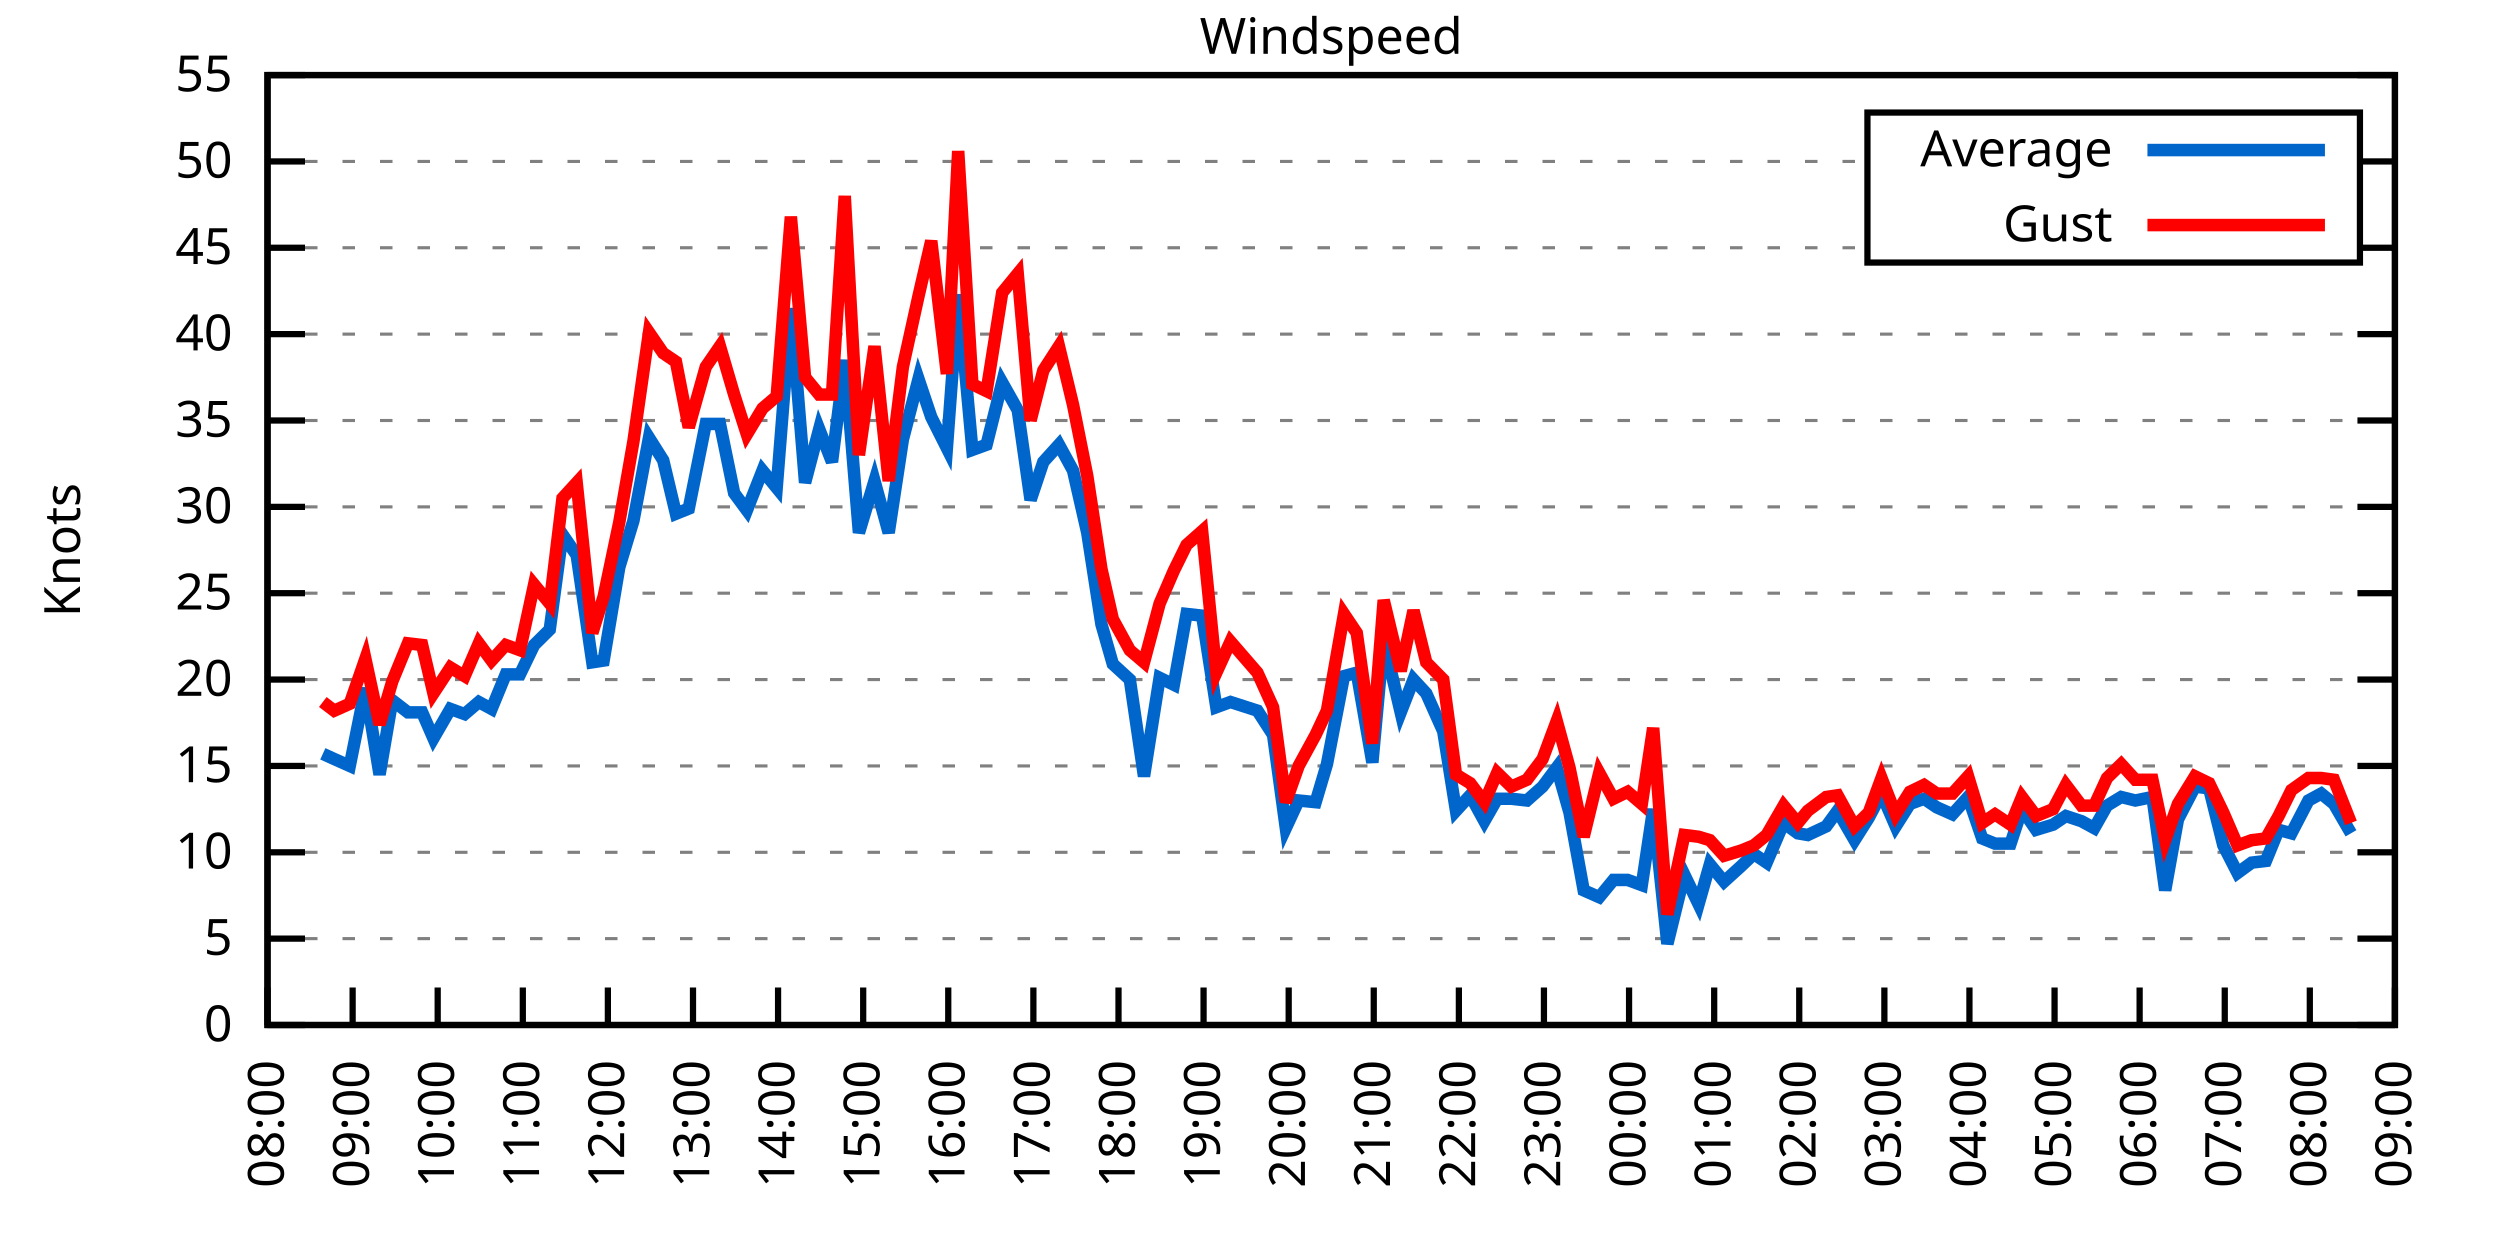
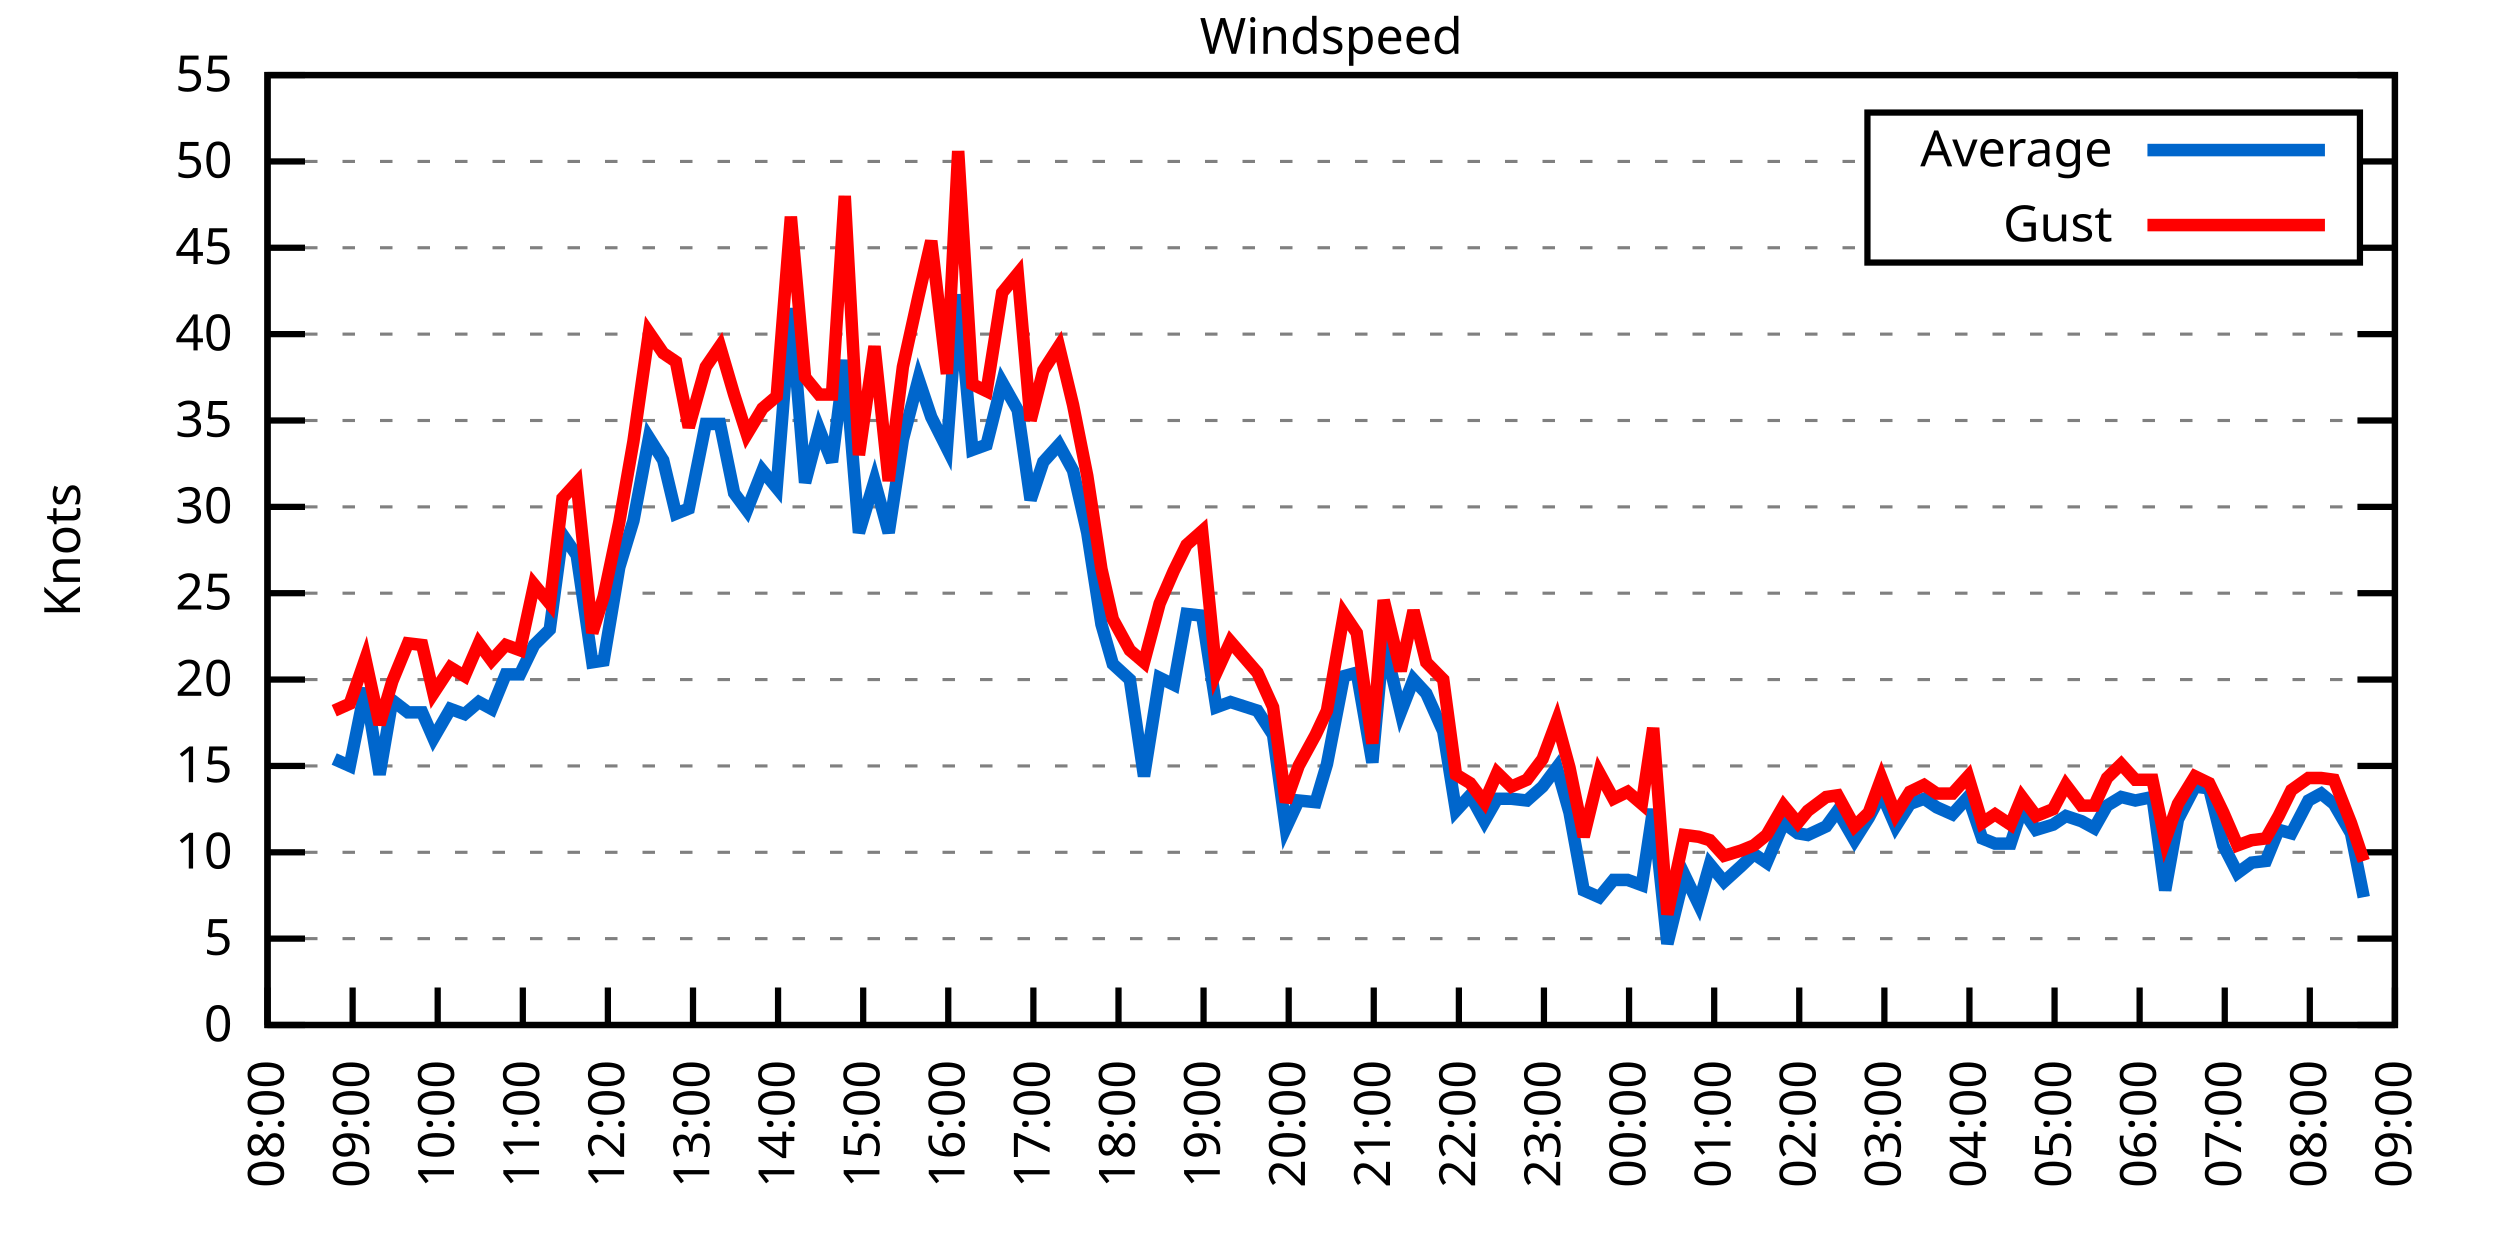
<svg xmlns="http://www.w3.org/2000/svg" xmlns:xlink="http://www.w3.org/1999/xlink" width="400" height="200" viewBox="0 0 400 200">
  <g id="gnuplot_canvas">
    <rect x="0" y="0" width="400" height="200" fill="none" />
    <defs>
      <circle id="gpDot" r="0.5" stroke-width="0.5" stroke="currentColor" />
      <path id="gpPt0" stroke-width="0.333" stroke="currentColor" d="M-1,0 h2 M0,-1 v2" />
      <path id="gpPt1" stroke-width="0.333" stroke="currentColor" d="M-1,-1 L1,1 M1,-1 L-1,1" />
      <path id="gpPt2" stroke-width="0.333" stroke="currentColor" d="M-1,0 L1,0 M0,-1 L0,1 M-1,-1 L1,1 M-1,1 L1,-1" />
      <rect id="gpPt3" stroke-width="0.333" stroke="currentColor" x="-1" y="-1" width="2" height="2" />
      <rect id="gpPt4" stroke-width="0.333" stroke="currentColor" fill="currentColor" x="-1" y="-1" width="2" height="2" />
      <circle id="gpPt5" stroke-width="0.333" stroke="currentColor" cx="0" cy="0" r="1" />
      <use xlink:href="#gpPt5" id="gpPt6" fill="currentColor" stroke="none" />
      <path id="gpPt7" stroke-width="0.333" stroke="currentColor" d="M0,-1.33 L-1.33,0.67 L1.33,0.67 z" />
      <use xlink:href="#gpPt7" id="gpPt8" fill="currentColor" stroke="none" />
      <use xlink:href="#gpPt7" id="gpPt9" stroke="currentColor" transform="rotate(180)" />
      <use xlink:href="#gpPt9" id="gpPt10" fill="currentColor" stroke="none" />
      <use xlink:href="#gpPt3" id="gpPt11" stroke="currentColor" transform="rotate(45)" />
      <use xlink:href="#gpPt11" id="gpPt12" fill="currentColor" stroke="none" />
      <path id="gpPt13" stroke-width="0.333" stroke="currentColor" d="M0,1.330 L1.265,0.411 L0.782,-1.067 L-0.782,-1.076 L-1.265,0.411 z" />
      <use xlink:href="#gpPt13" id="gpPt14" fill="currentColor" stroke="none" />
      <filter id="textbox" filterUnits="objectBoundingBox" x="0" y="0" height="1" width="1">
        <feFlood flood-color="white" flood-opacity="1" result="bgnd" />
        <feComposite in="SourceGraphic" in2="bgnd" operator="atop" />
      </filter>
      <filter id="greybox" filterUnits="objectBoundingBox" x="0" y="0" height="1" width="1">
        <feFlood flood-color="lightgrey" flood-opacity="1" result="grey" />
        <feComposite in="SourceGraphic" in2="grey" operator="atop" />
      </filter>
    </defs>
    <g fill="none" color="white" stroke="currentColor" stroke-width="1.00" stroke-linecap="butt" stroke-linejoin="miter">
</g>
    <g fill="none" color="black" stroke="currentColor" stroke-width="1.00" stroke-linecap="butt" stroke-linejoin="miter">
      <g stroke="none" shape-rendering="crispEdges">
        <polygon fill="rgb(255, 255, 255)" points="42.80,164.00 383.18,164.00 383.18,12.02 42.80,12.02 " />
      </g>
    </g>
    <g fill="none" color="black" stroke="currentColor" stroke-width="1.00" stroke-linecap="butt" stroke-linejoin="miter">
</g>
    <g fill="none" color="black" stroke="black" stroke-width="0.50" stroke-linecap="butt" stroke-linejoin="miter">
</g>
    <g fill="none" color="gray" stroke="currentColor" stroke-width="0.50" stroke-linecap="butt" stroke-linejoin="miter">
      <path stroke="gray" stroke-dasharray="2,4" class="gridline" d="M42.80,164.00 L383.19,164.00  " />
    </g>
    <g fill="none" color="gray" stroke="gray" stroke-width="1.00" stroke-linecap="butt" stroke-linejoin="miter">
</g>
    <g fill="none" color="black" stroke="currentColor" stroke-width="1.00" stroke-linecap="butt" stroke-linejoin="miter">
      <path stroke="black" d="M42.80,164.00 L48.80,164.00 M383.19,164.00 L377.19,164.00  " />
      <g transform="translate(37.20,166.60)" stroke="none" fill="black" font-family="Sans" font-size="8.00" text-anchor="end">
        <text>
          <tspan font-family="Sans"> 0</tspan>
        </text>
      </g>
    </g>
    <g fill="none" color="black" stroke="currentColor" stroke-width="1.00" stroke-linecap="butt" stroke-linejoin="miter">
</g>
    <g fill="none" color="black" stroke="black" stroke-width="0.50" stroke-linecap="butt" stroke-linejoin="miter">
</g>
    <g fill="none" color="gray" stroke="currentColor" stroke-width="0.50" stroke-linecap="butt" stroke-linejoin="miter">
      <path stroke="gray" stroke-dasharray="2,4" class="gridline" d="M42.80,150.18 L383.19,150.18  " />
    </g>
    <g fill="none" color="gray" stroke="gray" stroke-width="1.00" stroke-linecap="butt" stroke-linejoin="miter">
</g>
    <g fill="none" color="black" stroke="currentColor" stroke-width="1.00" stroke-linecap="butt" stroke-linejoin="miter">
      <path stroke="black" d="M42.80,150.18 L48.80,150.18 M383.19,150.18 L377.19,150.18  " />
      <g transform="translate(37.20,152.78)" stroke="none" fill="black" font-family="Sans" font-size="8.00" text-anchor="end">
        <text>
          <tspan font-family="Sans"> 5</tspan>
        </text>
      </g>
    </g>
    <g fill="none" color="black" stroke="currentColor" stroke-width="1.00" stroke-linecap="butt" stroke-linejoin="miter">
</g>
    <g fill="none" color="black" stroke="black" stroke-width="0.50" stroke-linecap="butt" stroke-linejoin="miter">
</g>
    <g fill="none" color="gray" stroke="currentColor" stroke-width="0.50" stroke-linecap="butt" stroke-linejoin="miter">
      <path stroke="gray" stroke-dasharray="2,4" class="gridline" d="M42.80,136.37 L383.19,136.37  " />
    </g>
    <g fill="none" color="gray" stroke="gray" stroke-width="1.00" stroke-linecap="butt" stroke-linejoin="miter">
</g>
    <g fill="none" color="black" stroke="currentColor" stroke-width="1.00" stroke-linecap="butt" stroke-linejoin="miter">
      <path stroke="black" d="M42.80,136.37 L48.80,136.37 M383.19,136.37 L377.19,136.37  " />
      <g transform="translate(37.20,138.97)" stroke="none" fill="black" font-family="Sans" font-size="8.00" text-anchor="end">
        <text>
          <tspan font-family="Sans"> 10</tspan>
        </text>
      </g>
    </g>
    <g fill="none" color="black" stroke="currentColor" stroke-width="1.00" stroke-linecap="butt" stroke-linejoin="miter">
</g>
    <g fill="none" color="black" stroke="black" stroke-width="0.50" stroke-linecap="butt" stroke-linejoin="miter">
</g>
    <g fill="none" color="gray" stroke="currentColor" stroke-width="0.50" stroke-linecap="butt" stroke-linejoin="miter">
      <path stroke="gray" stroke-dasharray="2,4" class="gridline" d="M42.80,122.55 L383.19,122.55  " />
    </g>
    <g fill="none" color="gray" stroke="gray" stroke-width="1.00" stroke-linecap="butt" stroke-linejoin="miter">
</g>
    <g fill="none" color="black" stroke="currentColor" stroke-width="1.00" stroke-linecap="butt" stroke-linejoin="miter">
      <path stroke="black" d="M42.80,122.55 L48.80,122.55 M383.19,122.55 L377.19,122.55  " />
      <g transform="translate(37.20,125.15)" stroke="none" fill="black" font-family="Sans" font-size="8.00" text-anchor="end">
        <text>
          <tspan font-family="Sans"> 15</tspan>
        </text>
      </g>
    </g>
    <g fill="none" color="black" stroke="currentColor" stroke-width="1.00" stroke-linecap="butt" stroke-linejoin="miter">
</g>
    <g fill="none" color="black" stroke="black" stroke-width="0.50" stroke-linecap="butt" stroke-linejoin="miter">
</g>
    <g fill="none" color="gray" stroke="currentColor" stroke-width="0.50" stroke-linecap="butt" stroke-linejoin="miter">
      <path stroke="gray" stroke-dasharray="2,4" class="gridline" d="M42.80,108.73 L383.19,108.73  " />
    </g>
    <g fill="none" color="gray" stroke="gray" stroke-width="1.00" stroke-linecap="butt" stroke-linejoin="miter">
</g>
    <g fill="none" color="black" stroke="currentColor" stroke-width="1.00" stroke-linecap="butt" stroke-linejoin="miter">
      <path stroke="black" d="M42.80,108.73 L48.80,108.73 M383.19,108.73 L377.19,108.73  " />
      <g transform="translate(37.20,111.33)" stroke="none" fill="black" font-family="Sans" font-size="8.00" text-anchor="end">
        <text>
          <tspan font-family="Sans"> 20</tspan>
        </text>
      </g>
    </g>
    <g fill="none" color="black" stroke="currentColor" stroke-width="1.00" stroke-linecap="butt" stroke-linejoin="miter">
</g>
    <g fill="none" color="black" stroke="black" stroke-width="0.50" stroke-linecap="butt" stroke-linejoin="miter">
</g>
    <g fill="none" color="gray" stroke="currentColor" stroke-width="0.50" stroke-linecap="butt" stroke-linejoin="miter">
      <path stroke="gray" stroke-dasharray="2,4" class="gridline" d="M42.80,94.91 L383.19,94.91  " />
    </g>
    <g fill="none" color="gray" stroke="gray" stroke-width="1.00" stroke-linecap="butt" stroke-linejoin="miter">
</g>
    <g fill="none" color="black" stroke="currentColor" stroke-width="1.00" stroke-linecap="butt" stroke-linejoin="miter">
      <path stroke="black" d="M42.80,94.91 L48.80,94.91 M383.19,94.91 L377.19,94.91  " />
      <g transform="translate(37.20,97.51)" stroke="none" fill="black" font-family="Sans" font-size="8.00" text-anchor="end">
        <text>
          <tspan font-family="Sans"> 25</tspan>
        </text>
      </g>
    </g>
    <g fill="none" color="black" stroke="currentColor" stroke-width="1.00" stroke-linecap="butt" stroke-linejoin="miter">
</g>
    <g fill="none" color="black" stroke="black" stroke-width="0.50" stroke-linecap="butt" stroke-linejoin="miter">
</g>
    <g fill="none" color="gray" stroke="currentColor" stroke-width="0.50" stroke-linecap="butt" stroke-linejoin="miter">
      <path stroke="gray" stroke-dasharray="2,4" class="gridline" d="M42.80,81.10 L383.19,81.10  " />
    </g>
    <g fill="none" color="gray" stroke="gray" stroke-width="1.00" stroke-linecap="butt" stroke-linejoin="miter">
</g>
    <g fill="none" color="black" stroke="currentColor" stroke-width="1.00" stroke-linecap="butt" stroke-linejoin="miter">
      <path stroke="black" d="M42.80,81.10 L48.80,81.10 M383.19,81.10 L377.19,81.10  " />
      <g transform="translate(37.20,83.70)" stroke="none" fill="black" font-family="Sans" font-size="8.00" text-anchor="end">
        <text>
          <tspan font-family="Sans"> 30</tspan>
        </text>
      </g>
    </g>
    <g fill="none" color="black" stroke="currentColor" stroke-width="1.00" stroke-linecap="butt" stroke-linejoin="miter">
</g>
    <g fill="none" color="black" stroke="black" stroke-width="0.50" stroke-linecap="butt" stroke-linejoin="miter">
</g>
    <g fill="none" color="gray" stroke="currentColor" stroke-width="0.50" stroke-linecap="butt" stroke-linejoin="miter">
      <path stroke="gray" stroke-dasharray="2,4" class="gridline" d="M42.80,67.28 L383.19,67.28  " />
    </g>
    <g fill="none" color="gray" stroke="gray" stroke-width="1.00" stroke-linecap="butt" stroke-linejoin="miter">
</g>
    <g fill="none" color="black" stroke="currentColor" stroke-width="1.00" stroke-linecap="butt" stroke-linejoin="miter">
      <path stroke="black" d="M42.80,67.28 L48.80,67.28 M383.19,67.28 L377.19,67.28  " />
      <g transform="translate(37.20,69.88)" stroke="none" fill="black" font-family="Sans" font-size="8.00" text-anchor="end">
        <text>
          <tspan font-family="Sans"> 35</tspan>
        </text>
      </g>
    </g>
    <g fill="none" color="black" stroke="currentColor" stroke-width="1.00" stroke-linecap="butt" stroke-linejoin="miter">
</g>
    <g fill="none" color="black" stroke="black" stroke-width="0.50" stroke-linecap="butt" stroke-linejoin="miter">
</g>
    <g fill="none" color="gray" stroke="currentColor" stroke-width="0.50" stroke-linecap="butt" stroke-linejoin="miter">
      <path stroke="gray" stroke-dasharray="2,4" class="gridline" d="M42.80,53.46 L383.19,53.46  " />
    </g>
    <g fill="none" color="gray" stroke="gray" stroke-width="1.00" stroke-linecap="butt" stroke-linejoin="miter">
</g>
    <g fill="none" color="black" stroke="currentColor" stroke-width="1.00" stroke-linecap="butt" stroke-linejoin="miter">
      <path stroke="black" d="M42.80,53.46 L48.80,53.46 M383.19,53.46 L377.19,53.46  " />
      <g transform="translate(37.20,56.06)" stroke="none" fill="black" font-family="Sans" font-size="8.00" text-anchor="end">
        <text>
          <tspan font-family="Sans"> 40</tspan>
        </text>
      </g>
    </g>
    <g fill="none" color="black" stroke="currentColor" stroke-width="1.00" stroke-linecap="butt" stroke-linejoin="miter">
</g>
    <g fill="none" color="black" stroke="black" stroke-width="0.50" stroke-linecap="butt" stroke-linejoin="miter">
</g>
    <g fill="none" color="gray" stroke="currentColor" stroke-width="0.50" stroke-linecap="butt" stroke-linejoin="miter">
      <path stroke="gray" stroke-dasharray="2,4" class="gridline" d="M42.80,39.64 L298.79,39.64 M377.59,39.64 L383.19,39.64  " />
    </g>
    <g fill="none" color="gray" stroke="gray" stroke-width="1.00" stroke-linecap="butt" stroke-linejoin="miter">
</g>
    <g fill="none" color="black" stroke="currentColor" stroke-width="1.00" stroke-linecap="butt" stroke-linejoin="miter">
      <path stroke="black" d="M42.80,39.64 L48.80,39.64 M383.19,39.64 L377.19,39.64  " />
      <g transform="translate(37.20,42.24)" stroke="none" fill="black" font-family="Sans" font-size="8.00" text-anchor="end">
        <text>
          <tspan font-family="Sans"> 45</tspan>
        </text>
      </g>
    </g>
    <g fill="none" color="black" stroke="currentColor" stroke-width="1.00" stroke-linecap="butt" stroke-linejoin="miter">
</g>
    <g fill="none" color="black" stroke="black" stroke-width="0.50" stroke-linecap="butt" stroke-linejoin="miter">
</g>
    <g fill="none" color="gray" stroke="currentColor" stroke-width="0.50" stroke-linecap="butt" stroke-linejoin="miter">
      <path stroke="gray" stroke-dasharray="2,4" class="gridline" d="M42.80,25.83 L298.79,25.83 M377.59,25.83 L383.19,25.83  " />
    </g>
    <g fill="none" color="gray" stroke="gray" stroke-width="1.00" stroke-linecap="butt" stroke-linejoin="miter">
</g>
    <g fill="none" color="black" stroke="currentColor" stroke-width="1.00" stroke-linecap="butt" stroke-linejoin="miter">
      <path stroke="black" d="M42.80,25.83 L48.80,25.83 M383.19,25.83 L377.19,25.83  " />
      <g transform="translate(37.20,28.43)" stroke="none" fill="black" font-family="Sans" font-size="8.00" text-anchor="end">
        <text>
          <tspan font-family="Sans"> 50</tspan>
        </text>
      </g>
    </g>
    <g fill="none" color="black" stroke="currentColor" stroke-width="1.00" stroke-linecap="butt" stroke-linejoin="miter">
</g>
    <g fill="none" color="black" stroke="black" stroke-width="0.50" stroke-linecap="butt" stroke-linejoin="miter">
</g>
    <g fill="none" color="gray" stroke="currentColor" stroke-width="0.50" stroke-linecap="butt" stroke-linejoin="miter">
      <path stroke="gray" stroke-dasharray="2,4" class="gridline" d="M42.80,12.01 L383.19,12.01  " />
    </g>
    <g fill="none" color="gray" stroke="gray" stroke-width="1.00" stroke-linecap="butt" stroke-linejoin="miter">
</g>
    <g fill="none" color="black" stroke="currentColor" stroke-width="1.00" stroke-linecap="butt" stroke-linejoin="miter">
      <path stroke="black" d="M42.80,12.01 L48.80,12.01 M383.19,12.01 L377.19,12.01  " />
      <g transform="translate(37.20,14.61)" stroke="none" fill="black" font-family="Sans" font-size="8.00" text-anchor="end">
        <text>
          <tspan font-family="Sans"> 55</tspan>
        </text>
      </g>
    </g>
    <g fill="none" color="black" stroke="currentColor" stroke-width="1.00" stroke-linecap="butt" stroke-linejoin="miter">
      <path stroke="black" d="M42.80,164.00 L42.80,158.00  " />
      <g transform="translate(45.40,169.60) rotate(270.00)" stroke="none" fill="black" font-family="Sans" font-size="8.00" text-anchor="end">
        <text>
          <tspan font-family="Sans">08:00</tspan>
        </text>
      </g>
    </g>
    <g fill="none" color="black" stroke="currentColor" stroke-width="1.00" stroke-linecap="butt" stroke-linejoin="miter">
      <path stroke="black" d="M56.42,164.00 L56.42,158.00  " />
      <g transform="translate(59.02,169.60) rotate(270.00)" stroke="none" fill="black" font-family="Sans" font-size="8.00" text-anchor="end">
        <text>
          <tspan font-family="Sans">09:00</tspan>
        </text>
      </g>
    </g>
    <g fill="none" color="black" stroke="currentColor" stroke-width="1.00" stroke-linecap="butt" stroke-linejoin="miter">
      <path stroke="black" d="M70.03,164.00 L70.03,158.00  " />
      <g transform="translate(72.63,169.60) rotate(270.00)" stroke="none" fill="black" font-family="Sans" font-size="8.00" text-anchor="end">
        <text>
          <tspan font-family="Sans">10:00</tspan>
        </text>
      </g>
    </g>
    <g fill="none" color="black" stroke="currentColor" stroke-width="1.00" stroke-linecap="butt" stroke-linejoin="miter">
      <path stroke="black" d="M83.65,164.00 L83.65,158.00  " />
      <g transform="translate(86.25,169.60) rotate(270.00)" stroke="none" fill="black" font-family="Sans" font-size="8.00" text-anchor="end">
        <text>
          <tspan font-family="Sans">11:00</tspan>
        </text>
      </g>
    </g>
    <g fill="none" color="black" stroke="currentColor" stroke-width="1.00" stroke-linecap="butt" stroke-linejoin="miter">
      <path stroke="black" d="M97.26,164.00 L97.26,158.00  " />
      <g transform="translate(99.86,169.60) rotate(270.00)" stroke="none" fill="black" font-family="Sans" font-size="8.00" text-anchor="end">
        <text>
          <tspan font-family="Sans">12:00</tspan>
        </text>
      </g>
    </g>
    <g fill="none" color="black" stroke="currentColor" stroke-width="1.00" stroke-linecap="butt" stroke-linejoin="miter">
      <path stroke="black" d="M110.88,164.00 L110.88,158.00  " />
      <g transform="translate(113.48,169.60) rotate(270.00)" stroke="none" fill="black" font-family="Sans" font-size="8.00" text-anchor="end">
        <text>
          <tspan font-family="Sans">13:00</tspan>
        </text>
      </g>
    </g>
    <g fill="none" color="black" stroke="currentColor" stroke-width="1.00" stroke-linecap="butt" stroke-linejoin="miter">
      <path stroke="black" d="M124.49,164.00 L124.49,158.00  " />
      <g transform="translate(127.09,169.60) rotate(270.00)" stroke="none" fill="black" font-family="Sans" font-size="8.00" text-anchor="end">
        <text>
          <tspan font-family="Sans">14:00</tspan>
        </text>
      </g>
    </g>
    <g fill="none" color="black" stroke="currentColor" stroke-width="1.00" stroke-linecap="butt" stroke-linejoin="miter">
      <path stroke="black" d="M138.11,164.00 L138.11,158.00  " />
      <g transform="translate(140.71,169.60) rotate(270.00)" stroke="none" fill="black" font-family="Sans" font-size="8.00" text-anchor="end">
        <text>
          <tspan font-family="Sans">15:00</tspan>
        </text>
      </g>
    </g>
    <g fill="none" color="black" stroke="currentColor" stroke-width="1.00" stroke-linecap="butt" stroke-linejoin="miter">
      <path stroke="black" d="M151.72,164.00 L151.72,158.00  " />
      <g transform="translate(154.32,169.60) rotate(270.00)" stroke="none" fill="black" font-family="Sans" font-size="8.00" text-anchor="end">
        <text>
          <tspan font-family="Sans">16:00</tspan>
        </text>
      </g>
    </g>
    <g fill="none" color="black" stroke="currentColor" stroke-width="1.00" stroke-linecap="butt" stroke-linejoin="miter">
      <path stroke="black" d="M165.34,164.00 L165.34,158.00  " />
      <g transform="translate(167.94,169.60) rotate(270.00)" stroke="none" fill="black" font-family="Sans" font-size="8.00" text-anchor="end">
        <text>
          <tspan font-family="Sans">17:00</tspan>
        </text>
      </g>
    </g>
    <g fill="none" color="black" stroke="currentColor" stroke-width="1.00" stroke-linecap="butt" stroke-linejoin="miter">
      <path stroke="black" d="M178.96,164.00 L178.96,158.00  " />
      <g transform="translate(181.56,169.60) rotate(270.00)" stroke="none" fill="black" font-family="Sans" font-size="8.00" text-anchor="end">
        <text>
          <tspan font-family="Sans">18:00</tspan>
        </text>
      </g>
    </g>
    <g fill="none" color="black" stroke="currentColor" stroke-width="1.00" stroke-linecap="butt" stroke-linejoin="miter">
      <path stroke="black" d="M192.57,164.00 L192.57,158.00  " />
      <g transform="translate(195.17,169.60) rotate(270.00)" stroke="none" fill="black" font-family="Sans" font-size="8.00" text-anchor="end">
        <text>
          <tspan font-family="Sans">19:00</tspan>
        </text>
      </g>
    </g>
    <g fill="none" color="black" stroke="currentColor" stroke-width="1.00" stroke-linecap="butt" stroke-linejoin="miter">
      <path stroke="black" d="M206.19,164.00 L206.19,158.00  " />
      <g transform="translate(208.79,169.60) rotate(270.00)" stroke="none" fill="black" font-family="Sans" font-size="8.00" text-anchor="end">
        <text>
          <tspan font-family="Sans">20:00</tspan>
        </text>
      </g>
    </g>
    <g fill="none" color="black" stroke="currentColor" stroke-width="1.00" stroke-linecap="butt" stroke-linejoin="miter">
      <path stroke="black" d="M219.80,164.00 L219.80,158.00  " />
      <g transform="translate(222.40,169.60) rotate(270.00)" stroke="none" fill="black" font-family="Sans" font-size="8.00" text-anchor="end">
        <text>
          <tspan font-family="Sans">21:00</tspan>
        </text>
      </g>
    </g>
    <g fill="none" color="black" stroke="currentColor" stroke-width="1.00" stroke-linecap="butt" stroke-linejoin="miter">
      <path stroke="black" d="M233.42,164.00 L233.42,158.00  " />
      <g transform="translate(236.02,169.60) rotate(270.00)" stroke="none" fill="black" font-family="Sans" font-size="8.00" text-anchor="end">
        <text>
          <tspan font-family="Sans">22:00</tspan>
        </text>
      </g>
    </g>
    <g fill="none" color="black" stroke="currentColor" stroke-width="1.00" stroke-linecap="butt" stroke-linejoin="miter">
      <path stroke="black" d="M247.03,164.00 L247.03,158.00  " />
      <g transform="translate(249.63,169.60) rotate(270.00)" stroke="none" fill="black" font-family="Sans" font-size="8.00" text-anchor="end">
        <text>
          <tspan font-family="Sans">23:00</tspan>
        </text>
      </g>
    </g>
    <g fill="none" color="black" stroke="currentColor" stroke-width="1.00" stroke-linecap="butt" stroke-linejoin="miter">
      <path stroke="black" d="M260.65,164.00 L260.65,158.00  " />
      <g transform="translate(263.25,169.60) rotate(270.00)" stroke="none" fill="black" font-family="Sans" font-size="8.00" text-anchor="end">
        <text>
          <tspan font-family="Sans">00:00</tspan>
        </text>
      </g>
    </g>
    <g fill="none" color="black" stroke="currentColor" stroke-width="1.00" stroke-linecap="butt" stroke-linejoin="miter">
      <path stroke="black" d="M274.27,164.00 L274.27,158.00  " />
      <g transform="translate(276.87,169.60) rotate(270.00)" stroke="none" fill="black" font-family="Sans" font-size="8.00" text-anchor="end">
        <text>
          <tspan font-family="Sans">01:00</tspan>
        </text>
      </g>
    </g>
    <g fill="none" color="black" stroke="currentColor" stroke-width="1.00" stroke-linecap="butt" stroke-linejoin="miter">
      <path stroke="black" d="M287.88,164.00 L287.88,158.00  " />
      <g transform="translate(290.48,169.60) rotate(270.00)" stroke="none" fill="black" font-family="Sans" font-size="8.00" text-anchor="end">
        <text>
          <tspan font-family="Sans">02:00</tspan>
        </text>
      </g>
    </g>
    <g fill="none" color="black" stroke="currentColor" stroke-width="1.00" stroke-linecap="butt" stroke-linejoin="miter">
      <path stroke="black" d="M301.50,164.00 L301.50,158.00  " />
      <g transform="translate(304.10,169.60) rotate(270.00)" stroke="none" fill="black" font-family="Sans" font-size="8.00" text-anchor="end">
        <text>
          <tspan font-family="Sans">03:00</tspan>
        </text>
      </g>
    </g>
    <g fill="none" color="black" stroke="currentColor" stroke-width="1.00" stroke-linecap="butt" stroke-linejoin="miter">
      <path stroke="black" d="M315.11,164.00 L315.11,158.00  " />
      <g transform="translate(317.71,169.60) rotate(270.00)" stroke="none" fill="black" font-family="Sans" font-size="8.00" text-anchor="end">
        <text>
          <tspan font-family="Sans">04:00</tspan>
        </text>
      </g>
    </g>
    <g fill="none" color="black" stroke="currentColor" stroke-width="1.00" stroke-linecap="butt" stroke-linejoin="miter">
      <path stroke="black" d="M328.73,164.00 L328.73,158.00  " />
      <g transform="translate(331.33,169.60) rotate(270.00)" stroke="none" fill="black" font-family="Sans" font-size="8.00" text-anchor="end">
        <text>
          <tspan font-family="Sans">05:00</tspan>
        </text>
      </g>
    </g>
    <g fill="none" color="black" stroke="currentColor" stroke-width="1.00" stroke-linecap="butt" stroke-linejoin="miter">
      <path stroke="black" d="M342.34,164.00 L342.34,158.00  " />
      <g transform="translate(344.94,169.60) rotate(270.00)" stroke="none" fill="black" font-family="Sans" font-size="8.00" text-anchor="end">
        <text>
          <tspan font-family="Sans">06:00</tspan>
        </text>
      </g>
    </g>
    <g fill="none" color="black" stroke="currentColor" stroke-width="1.00" stroke-linecap="butt" stroke-linejoin="miter">
      <path stroke="black" d="M355.96,164.00 L355.96,158.00  " />
      <g transform="translate(358.56,169.60) rotate(270.00)" stroke="none" fill="black" font-family="Sans" font-size="8.00" text-anchor="end">
        <text>
          <tspan font-family="Sans">07:00</tspan>
        </text>
      </g>
    </g>
    <g fill="none" color="black" stroke="currentColor" stroke-width="1.00" stroke-linecap="butt" stroke-linejoin="miter">
      <path stroke="black" d="M369.57,164.00 L369.57,158.00  " />
      <g transform="translate(372.17,169.60) rotate(270.00)" stroke="none" fill="black" font-family="Sans" font-size="8.00" text-anchor="end">
        <text>
          <tspan font-family="Sans">08:00</tspan>
        </text>
      </g>
    </g>
    <g fill="none" color="black" stroke="currentColor" stroke-width="1.00" stroke-linecap="butt" stroke-linejoin="miter">
      <path stroke="black" d="M383.19,164.00 L383.19,158.00  " />
      <g transform="translate(385.79,169.60) rotate(270.00)" stroke="none" fill="black" font-family="Sans" font-size="8.00" text-anchor="end">
        <text>
          <tspan font-family="Sans">09:00</tspan>
        </text>
      </g>
    </g>
    <g fill="none" color="black" stroke="currentColor" stroke-width="1.00" stroke-linecap="butt" stroke-linejoin="miter">
</g>
    <g fill="none" color="black" stroke="currentColor" stroke-width="1.00" stroke-linecap="butt" stroke-linejoin="miter">
      <path stroke="black" d="M42.80,12.01 L42.80,164.00 L383.19,164.00 L383.19,12.01 L42.80,12.01 Z  " />
    </g>
    <g fill="none" color="black" stroke="currentColor" stroke-width="1.00" stroke-linecap="butt" stroke-linejoin="miter">
</g>
    <g fill="none" color="black" stroke="currentColor" stroke-width="1.00" stroke-linecap="butt" stroke-linejoin="miter">
      <path stroke="black" d="M298.79,42.01 L298.79,18.01 L377.59,18.01 L377.59,42.01 L298.79,42.01 Z  " />
    </g>
    <g id="Windspeed_plot_1">
      <g fill="none" color="white" stroke="black" stroke-width="2.00" stroke-linecap="butt" stroke-linejoin="miter">
</g>
      <g fill="none" color="black" stroke="currentColor" stroke-width="2.00" stroke-linecap="butt" stroke-linejoin="miter">
        <g transform="translate(337.99,26.61)" stroke="none" fill="black" font-family="Sans" font-size="8.00" text-anchor="end">
          <text>
            <tspan font-family="Sans">Average</tspan>
          </text>
        </g>
      </g>
      <g fill="none" color="black" stroke="currentColor" stroke-width="2.00" stroke-linecap="butt" stroke-linejoin="miter">
-         <path stroke="rgb(  0, 102, 204)" d="M343.59,24.01 L371.99,24.01 M51.65,120.61 L53.47,121.44 L55.96,122.55 L58.46,110.11 L60.73,123.93 L62.77,112.05   L65.27,113.98 L67.54,113.98 L69.35,118.13 L72.07,113.43 L74.34,114.26 L76.61,112.32 L78.65,113.43 L80.92,107.90   L83.19,107.90 L85.46,103.20 L87.96,100.72 L90.00,85.52 L92.27,88.83 L94.77,105.97 L96.58,105.69 L99.08,90.77   L101.35,83.31 L103.84,70.04 L106.11,73.64 L108.15,82.20 L110.20,81.37 L112.92,67.83 L115.19,67.83 L117.46,78.89   L119.50,81.65 L122.00,75.29 L124.27,78.06 L126.54,49.32 L128.81,77.23 L131.07,68.66 L133.12,73.91 L135.16,57.61   L137.43,85.24 L139.92,76.95 L142.19,85.24 L144.46,70.32 L146.96,60.65 L149.00,66.73 L151.50,71.70 L153.31,47.11   L155.58,71.98 L157.85,71.15 L160.35,61.20 L162.84,65.62 L164.89,79.99 L166.93,73.91 L169.43,71.15 L171.69,75.29   L173.96,85.24 L176.23,99.89 L178.05,106.24 L180.77,108.73 L183.04,124.21 L185.54,108.45 L187.81,109.56 L189.85,98.23   L192.34,98.51 L194.61,113.15 L196.88,112.32 L201.19,113.71 L203.69,117.57 L205.73,132.50 L207.78,128.08 L210.50,128.35   L212.31,122.27 L215.04,108.18 L217.08,107.63 L219.58,122.00 L221.39,102.37 L224.11,113.98 L226.16,108.73 L228.20,110.94   L230.92,117.02 L232.96,129.73 L235.23,127.25 L237.50,131.39 L239.55,127.80 L241.81,127.80 L244.31,128.08 L246.81,125.86   L249.08,122.82 L251.12,130.01 L253.39,142.45 L255.88,143.55 L258.15,140.79 L260.42,140.79 L262.69,141.62 L264.51,129.46   L266.78,151.01 L269.50,139.96 L271.77,144.66 L273.58,138.30 L275.85,141.06 L278.58,138.58 L280.62,136.64 L282.66,138.02   L285.38,131.67 L287.65,133.33 L289.24,133.60 L292.19,132.22 L294.01,129.73 L296.73,134.43 L299.00,130.84 L301.04,126.97   L303.31,132.22 L305.58,128.63 L307.85,127.80 L309.89,129.18 L312.39,130.29 L314.89,127.52 L317.15,134.15 L319.20,134.98   L321.69,134.98 L323.51,129.46 L325.78,132.77 L328.50,131.94 L330.54,130.56 L333.04,131.39 L335.08,132.50 L337.12,128.90   L339.39,127.52 L341.66,128.08 L344.39,127.52 L346.43,142.45 L348.47,131.11 L351.19,125.86 L353.46,126.14 L355.73,135.26   L358.00,139.68 L360.27,138.02 L362.54,137.75 L364.58,132.77 L366.62,133.33 L369.35,128.08 L371.39,126.97 L373.43,128.63   L376.16,133.33  " />
+         <path stroke="rgb(  0, 102, 204)" d="M343.59,24.01 L371.99,24.01 M53.47,121.44 L55.96,122.55 L58.46,110.11 L60.73,123.93 L62.77,112.05 L65.27,113.98   L67.54,113.98 L69.35,118.13 L72.07,113.43 L74.34,114.26 L76.61,112.32 L78.65,113.43 L80.92,107.90 L83.19,107.90   L85.46,103.20 L87.96,100.72 L90.00,85.52 L92.27,88.83 L94.77,105.97 L96.58,105.69 L99.08,90.77 L101.35,83.31   L103.84,70.04 L106.11,73.64 L108.15,82.20 L110.20,81.37 L112.92,67.83 L115.19,67.83 L117.46,78.89 L119.50,81.65   L122.00,75.29 L124.27,78.06 L126.54,49.32 L128.81,77.23 L131.07,68.66 L133.12,73.91 L135.16,57.61 L137.43,85.24   L139.92,76.95 L142.19,85.24 L144.46,70.32 L146.96,60.65 L149.00,66.73 L151.50,71.70 L153.31,47.11 L155.58,71.98   L157.85,71.15 L160.35,61.20 L162.84,65.62 L164.89,79.99 L166.93,73.91 L169.43,71.15 L171.69,75.29 L173.96,85.24   L176.23,99.89 L178.05,106.24 L180.77,108.73 L183.04,124.21 L185.54,108.45 L187.81,109.56 L189.85,98.23 L192.34,98.51   L194.61,113.15 L196.88,112.32 L201.19,113.71 L203.69,117.57 L205.73,132.50 L207.78,128.08 L210.50,128.35 L212.31,122.27   L215.04,108.18 L217.08,107.63 L219.58,122.00 L221.39,102.37 L224.11,113.98 L226.16,108.73 L228.20,110.94 L230.92,117.02   L232.96,129.73 L235.23,127.25 L237.50,131.39 L239.55,127.80 L241.81,127.80 L244.31,128.08 L246.81,125.86 L249.08,122.82   L251.12,130.01 L253.39,142.45 L255.88,143.55 L258.15,140.79 L260.42,140.79 L262.69,141.62 L264.51,129.46 L266.78,151.01   L269.50,139.96 L271.77,144.66 L273.58,138.30 L275.85,141.06 L278.58,138.58 L280.62,136.64 L282.66,138.02 L285.38,131.67   L287.65,133.33 L289.24,133.60 L292.19,132.22 L294.01,129.73 L296.73,134.43 L299.00,130.84 L301.04,126.97 L303.31,132.22   L305.58,128.63 L307.85,127.80 L309.89,129.18 L312.39,130.29 L314.89,127.52 L317.15,134.15 L319.20,134.98 L321.69,134.98   L323.51,129.46 L325.78,132.77 L328.50,131.94 L330.54,130.56 L333.04,131.39 L335.08,132.50 L337.12,128.90 L339.39,127.52   L341.66,128.08 L344.39,127.52 L346.43,142.45 L348.47,131.11 L351.19,125.86 L353.46,126.14 L355.73,135.26 L358.00,139.68   L360.27,138.02 L362.54,137.75 L364.58,132.77 L366.62,133.33 L369.35,128.08 L371.39,126.97 L373.43,128.63 L376.16,133.33   L378.20,143.55  " />
      </g>
    </g>
    <g id="Windspeed_plot_2">
      <g fill="none" color="black" stroke="currentColor" stroke-width="2.00" stroke-linecap="butt" stroke-linejoin="miter">
        <g transform="translate(337.99,38.61)" stroke="none" fill="black" font-family="Sans" font-size="8.00" text-anchor="end">
          <text>
            <tspan font-family="Sans">Gust</tspan>
          </text>
        </g>
      </g>
      <g fill="none" color="black" stroke="currentColor" stroke-width="2.00" stroke-linecap="butt" stroke-linejoin="miter">
-         <path stroke="rgb(255,   0,   0)" d="M343.59,36.01 L371.99,36.01 M51.65,112.32 L53.47,113.71 L55.96,112.60 L58.46,105.41 L60.73,115.92 L62.77,109.01   L65.27,102.93 L67.54,103.20 L69.35,110.94 L72.07,106.80 L74.34,108.18 L76.61,102.93 L78.65,105.69 L80.92,103.20   L83.19,104.03 L85.46,93.53 L87.96,96.57 L90.00,79.71 L92.27,77.23 L94.77,101.27 L96.58,95.47 L99.08,83.58   L101.35,70.60 L103.84,53.19 L106.11,56.50 L108.15,57.88 L110.20,68.38 L112.92,58.71 L115.19,55.40 L117.46,63.13   L119.50,69.49 L122.00,65.34 L124.27,63.41 L126.54,34.67 L128.81,60.37 L131.07,63.13 L133.12,63.13 L135.16,31.35   L137.43,72.81 L139.92,55.40 L142.19,76.95 L144.46,58.71 L146.96,47.38 L149.00,38.54 L151.50,59.82 L153.31,24.17   L155.58,61.48 L157.85,62.58 L160.35,46.83 L162.84,43.79 L164.89,67.28 L166.93,59.27 L169.43,55.40 L171.69,64.79   L173.96,76.12 L176.23,91.04 L178.05,99.06 L180.77,104.03 L183.04,105.97 L185.54,96.57 L187.81,91.32 L189.85,87.18   L192.34,84.97 L194.61,107.63 L196.88,102.65 L201.19,107.63 L203.69,113.15 L205.73,128.35 L207.78,122.55 L210.50,117.57   L212.31,113.71 L215.04,98.23 L217.08,101.27 L219.58,118.96 L221.39,96.02 L224.11,107.35 L226.16,97.68 L228.20,105.97   L230.92,108.73 L232.96,123.93 L235.23,125.31 L237.50,128.35 L239.55,123.65 L241.81,125.86 L244.31,124.76 L246.81,121.44   L249.08,115.36 L251.12,122.82 L253.39,133.88 L255.88,123.65 L258.15,127.80 L260.42,126.69 L262.69,128.63 L264.51,116.47   L266.78,146.31 L269.50,133.60 L271.77,133.88 L273.58,134.43 L275.85,136.92 L278.58,136.09 L280.62,135.26 L282.66,133.60   L285.38,128.90 L287.65,131.67 L289.24,129.73 L292.19,127.52 L294.01,127.25 L296.73,132.22 L299.00,130.01 L301.04,124.48   L303.31,130.29 L305.58,126.69 L307.85,125.59 L309.89,126.97 L312.39,126.97 L314.89,124.21 L317.15,131.67 L319.20,130.29   L321.69,131.94 L323.51,127.52 L325.78,130.56 L328.50,129.46 L330.54,125.59 L333.04,128.90 L335.08,128.90 L337.12,124.48   L339.39,122.27 L341.66,124.76 L344.39,124.76 L346.43,134.43 L348.47,128.63 L351.19,124.21 L353.46,125.31 L355.73,130.01   L358.00,135.26 L360.27,134.43 L362.54,134.15 L364.58,130.56 L366.62,126.42 L369.35,124.48 L371.39,124.48 L373.43,124.76   L376.16,131.67  " />
+         <path stroke="rgb(255,   0,   0)" d="M343.59,36.01 L371.99,36.01 M53.47,113.71 L55.96,112.60 L58.46,105.41 L60.73,115.92 L62.77,109.01 L65.27,102.93   L67.54,103.20 L69.35,110.94 L72.07,106.80 L74.34,108.18 L76.61,102.93 L78.65,105.69 L80.92,103.20 L83.19,104.03   L85.46,93.53 L87.96,96.57 L90.00,79.71 L92.27,77.23 L94.77,101.27 L96.58,95.47 L99.08,83.58 L101.35,70.60   L103.84,53.19 L106.11,56.50 L108.15,57.88 L110.20,68.38 L112.92,58.71 L115.19,55.40 L117.46,63.13 L119.50,69.49   L122.00,65.34 L124.27,63.41 L126.54,34.67 L128.81,60.37 L131.07,63.13 L133.12,63.13 L135.16,31.35 L137.43,72.81   L139.92,55.40 L142.19,76.95 L144.46,58.71 L146.96,47.38 L149.00,38.54 L151.50,59.82 L153.31,24.17 L155.58,61.48   L157.85,62.58 L160.35,46.83 L162.84,43.79 L164.89,67.28 L166.93,59.27 L169.43,55.40 L171.69,64.79 L173.96,76.12   L176.23,91.04 L178.05,99.06 L180.77,104.03 L183.04,105.97 L185.54,96.57 L187.81,91.32 L189.85,87.18 L192.34,84.97   L194.61,107.63 L196.88,102.65 L201.19,107.63 L203.69,113.15 L205.73,128.35 L207.78,122.55 L210.50,117.57 L212.31,113.71   L215.04,98.23 L217.08,101.27 L219.58,118.96 L221.39,96.02 L224.11,107.35 L226.16,97.68 L228.20,105.97 L230.92,108.73   L232.96,123.93 L235.23,125.31 L237.50,128.35 L239.55,123.65 L241.81,125.86 L244.31,124.76 L246.81,121.44 L249.08,115.36   L251.12,122.82 L253.39,133.88 L255.88,123.65 L258.15,127.80 L260.42,126.69 L262.69,128.63 L264.51,116.47 L266.78,146.31   L269.50,133.60 L271.77,133.88 L273.58,134.43 L275.85,136.92 L278.58,136.09 L280.62,135.26 L282.66,133.60 L285.38,128.90   L287.65,131.67 L289.24,129.73 L292.19,127.52 L294.01,127.25 L296.73,132.22 L299.00,130.01 L301.04,124.48 L303.31,130.29   L305.58,126.69 L307.85,125.59 L309.89,126.97 L312.39,126.97 L314.89,124.21 L317.15,131.67 L319.20,130.29 L321.69,131.94   L323.51,127.52 L325.78,130.56 L328.50,129.46 L330.54,125.59 L333.04,128.90 L335.08,128.90 L337.12,124.48 L339.39,122.27   L341.66,124.76 L344.39,124.76 L346.43,134.43 L348.47,128.63 L351.19,124.21 L353.46,125.31 L355.73,130.01 L358.00,135.26   L360.27,134.43 L362.54,134.15 L364.58,130.56 L366.62,126.42 L369.35,124.48 L371.39,124.48 L373.43,124.76 L376.16,131.67   L378.20,137.75  " />
      </g>
    </g>
    <g fill="none" color="black" stroke="currentColor" stroke-width="2.00" stroke-linecap="butt" stroke-linejoin="miter">
</g>
    <g fill="none" color="black" stroke="black" stroke-width="1.00" stroke-linecap="butt" stroke-linejoin="miter">
</g>
    <g fill="none" color="black" stroke="currentColor" stroke-width="1.00" stroke-linecap="butt" stroke-linejoin="miter">
      <path stroke="black" d="M42.80,12.01 L42.80,164.00 L383.19,164.00 L383.19,12.01 L42.80,12.01 Z  " />
      <g transform="translate(12.80,88.01) rotate(270.00)" stroke="none" fill="black" font-family="Sans" font-size="8.00" text-anchor="middle">
        <text>
          <tspan font-family="Sans">Knots</tspan>
        </text>
      </g>
    </g>
    <g fill="none" color="black" stroke="currentColor" stroke-width="1.00" stroke-linecap="butt" stroke-linejoin="miter">
</g>
    <g fill="none" color="black" stroke="currentColor" stroke-width="1.00" stroke-linecap="butt" stroke-linejoin="miter">
      <g transform="translate(212.99,8.61)" stroke="none" fill="black" font-family="Sans" font-size="8.00" text-anchor="middle">
        <text>
          <tspan font-family="Sans">Windspeed</tspan>
        </text>
      </g>
    </g>
    <g fill="none" color="black" stroke="currentColor" stroke-width="1.00" stroke-linecap="butt" stroke-linejoin="miter">
</g>
  </g>
</svg>
